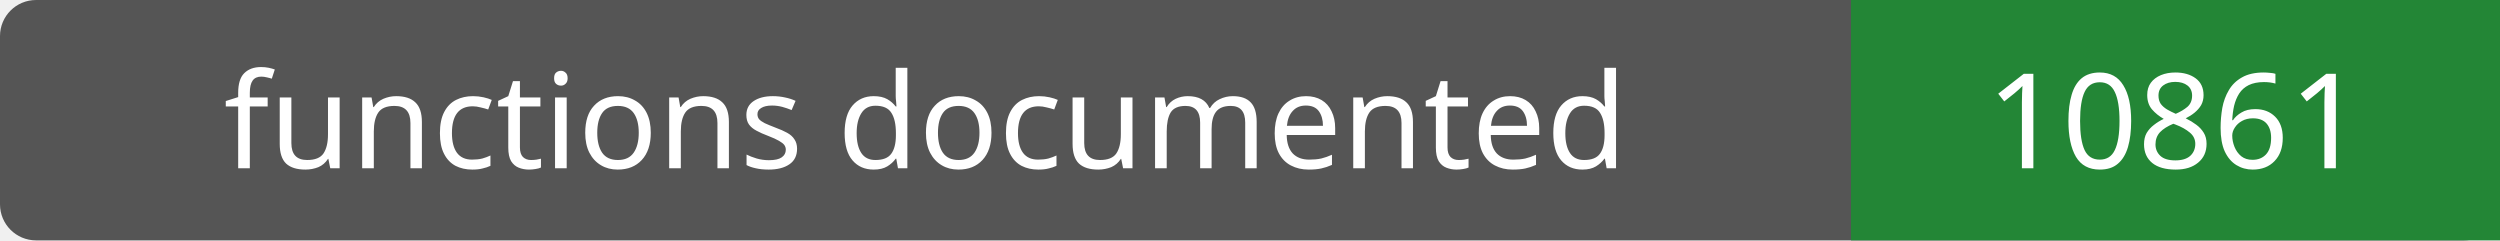
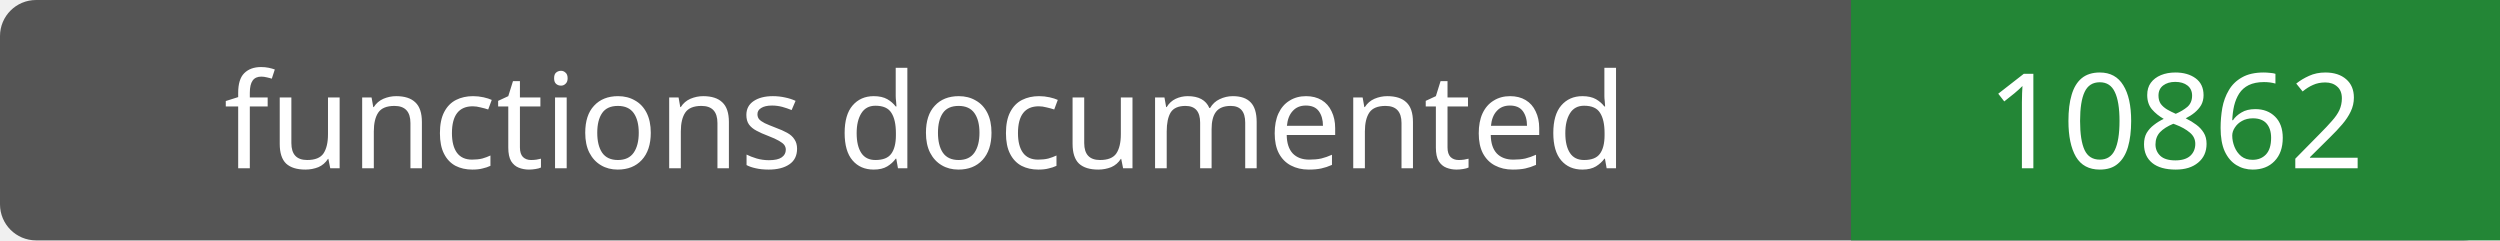
- <svg xmlns="http://www.w3.org/2000/svg" width="208" height="20" role="img" aria-label="functions documented: 10861">
+ <svg xmlns="http://www.w3.org/2000/svg" width="208" height="20" role="img" aria-label="functions documented: 10862">
  <rect width="208" height="20" rx="3" fill="#555" />
  <path fill="#238636" d="M154 0h54v20H154z" />
  <g fill="#fff" text-anchor="middle" font-family="Verdana,sans-serif" font-size="11">
    <text x="77.0" y="14">functions documented</text>
-     <text x="181.0" y="14">10861</text>
+     <text x="181.0" y="14">10862</text>
  </g>
</svg>
